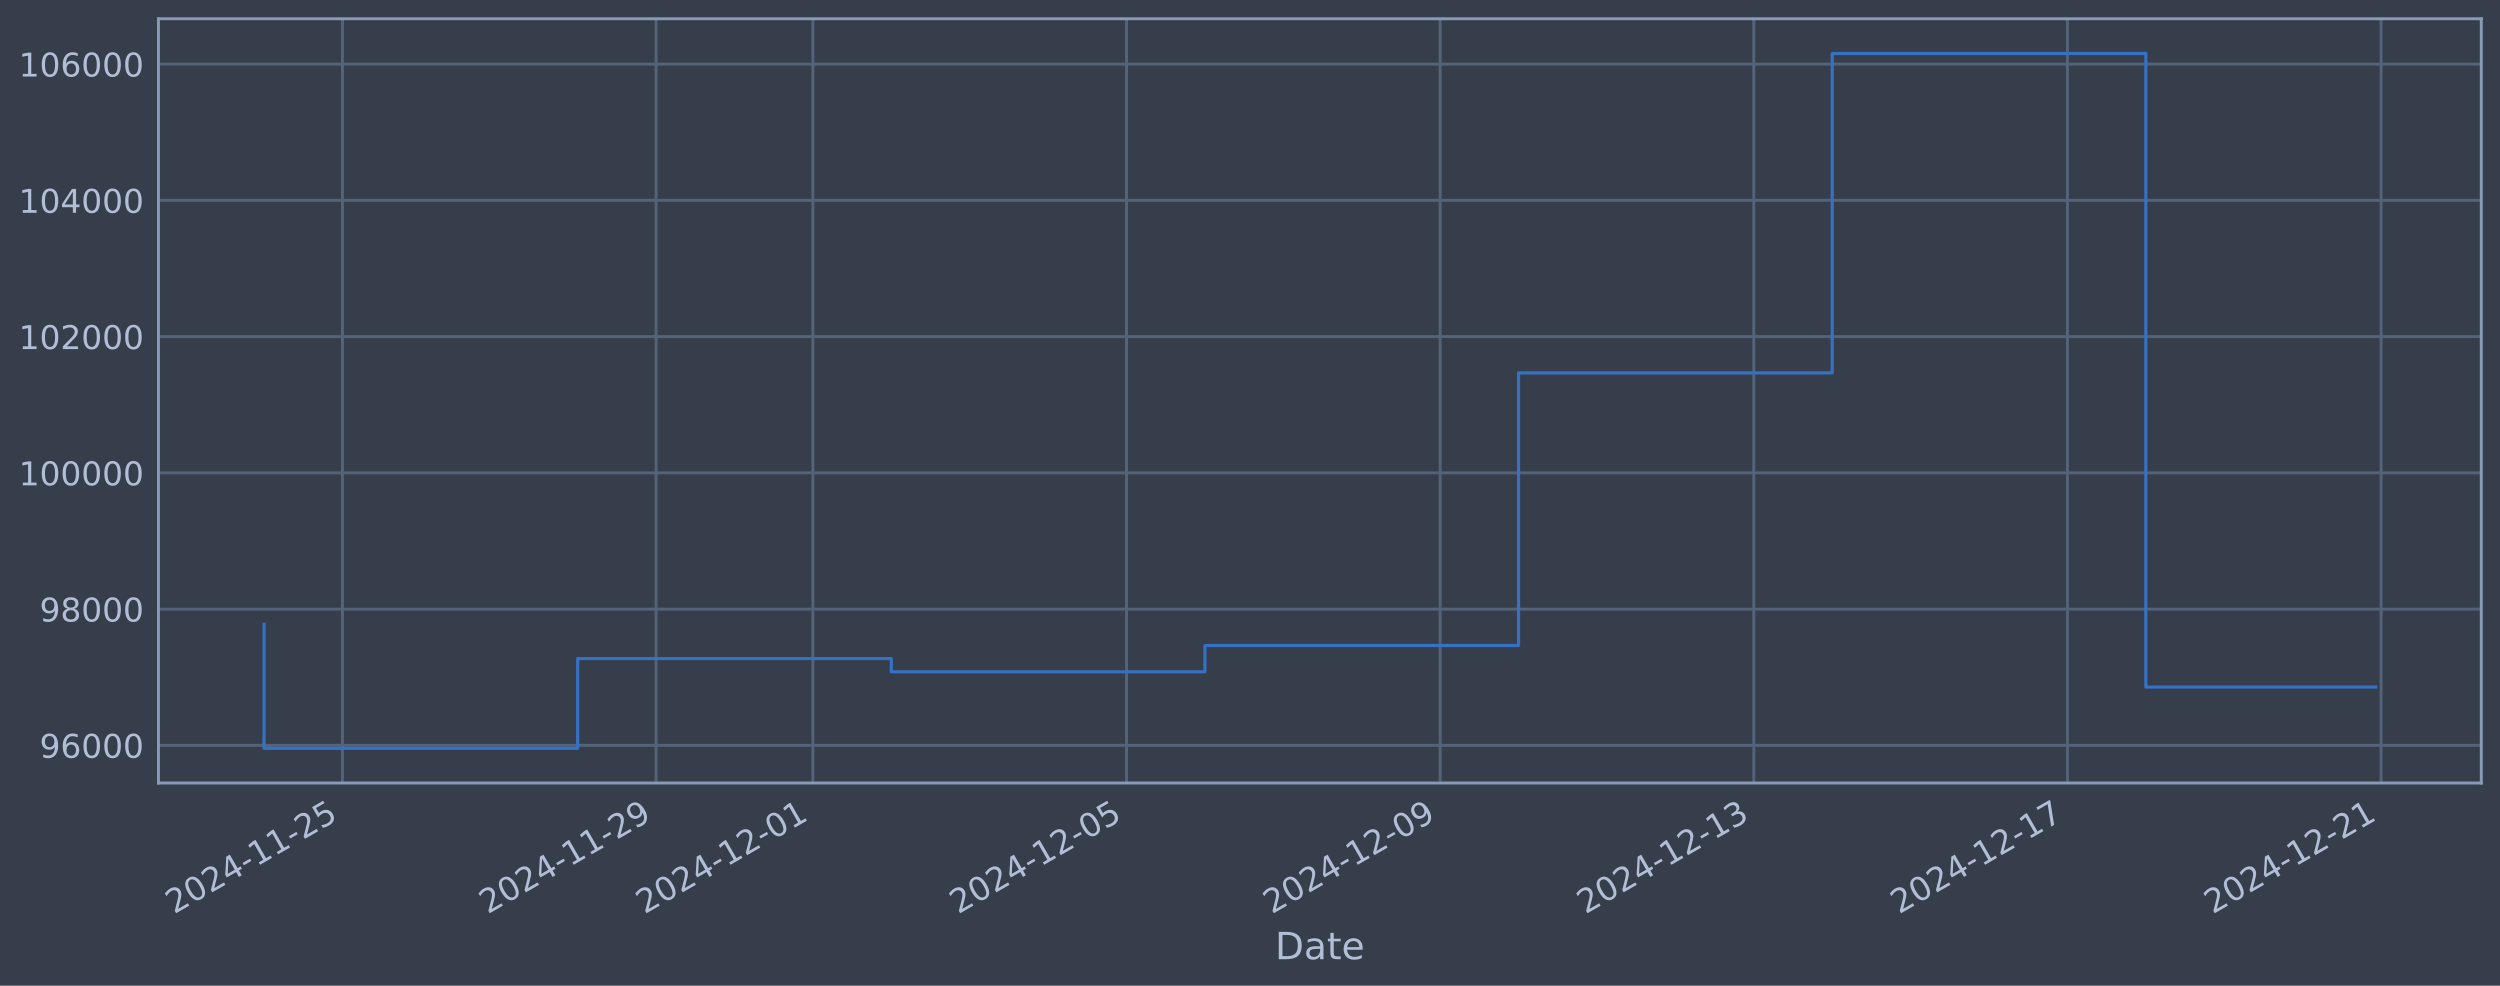
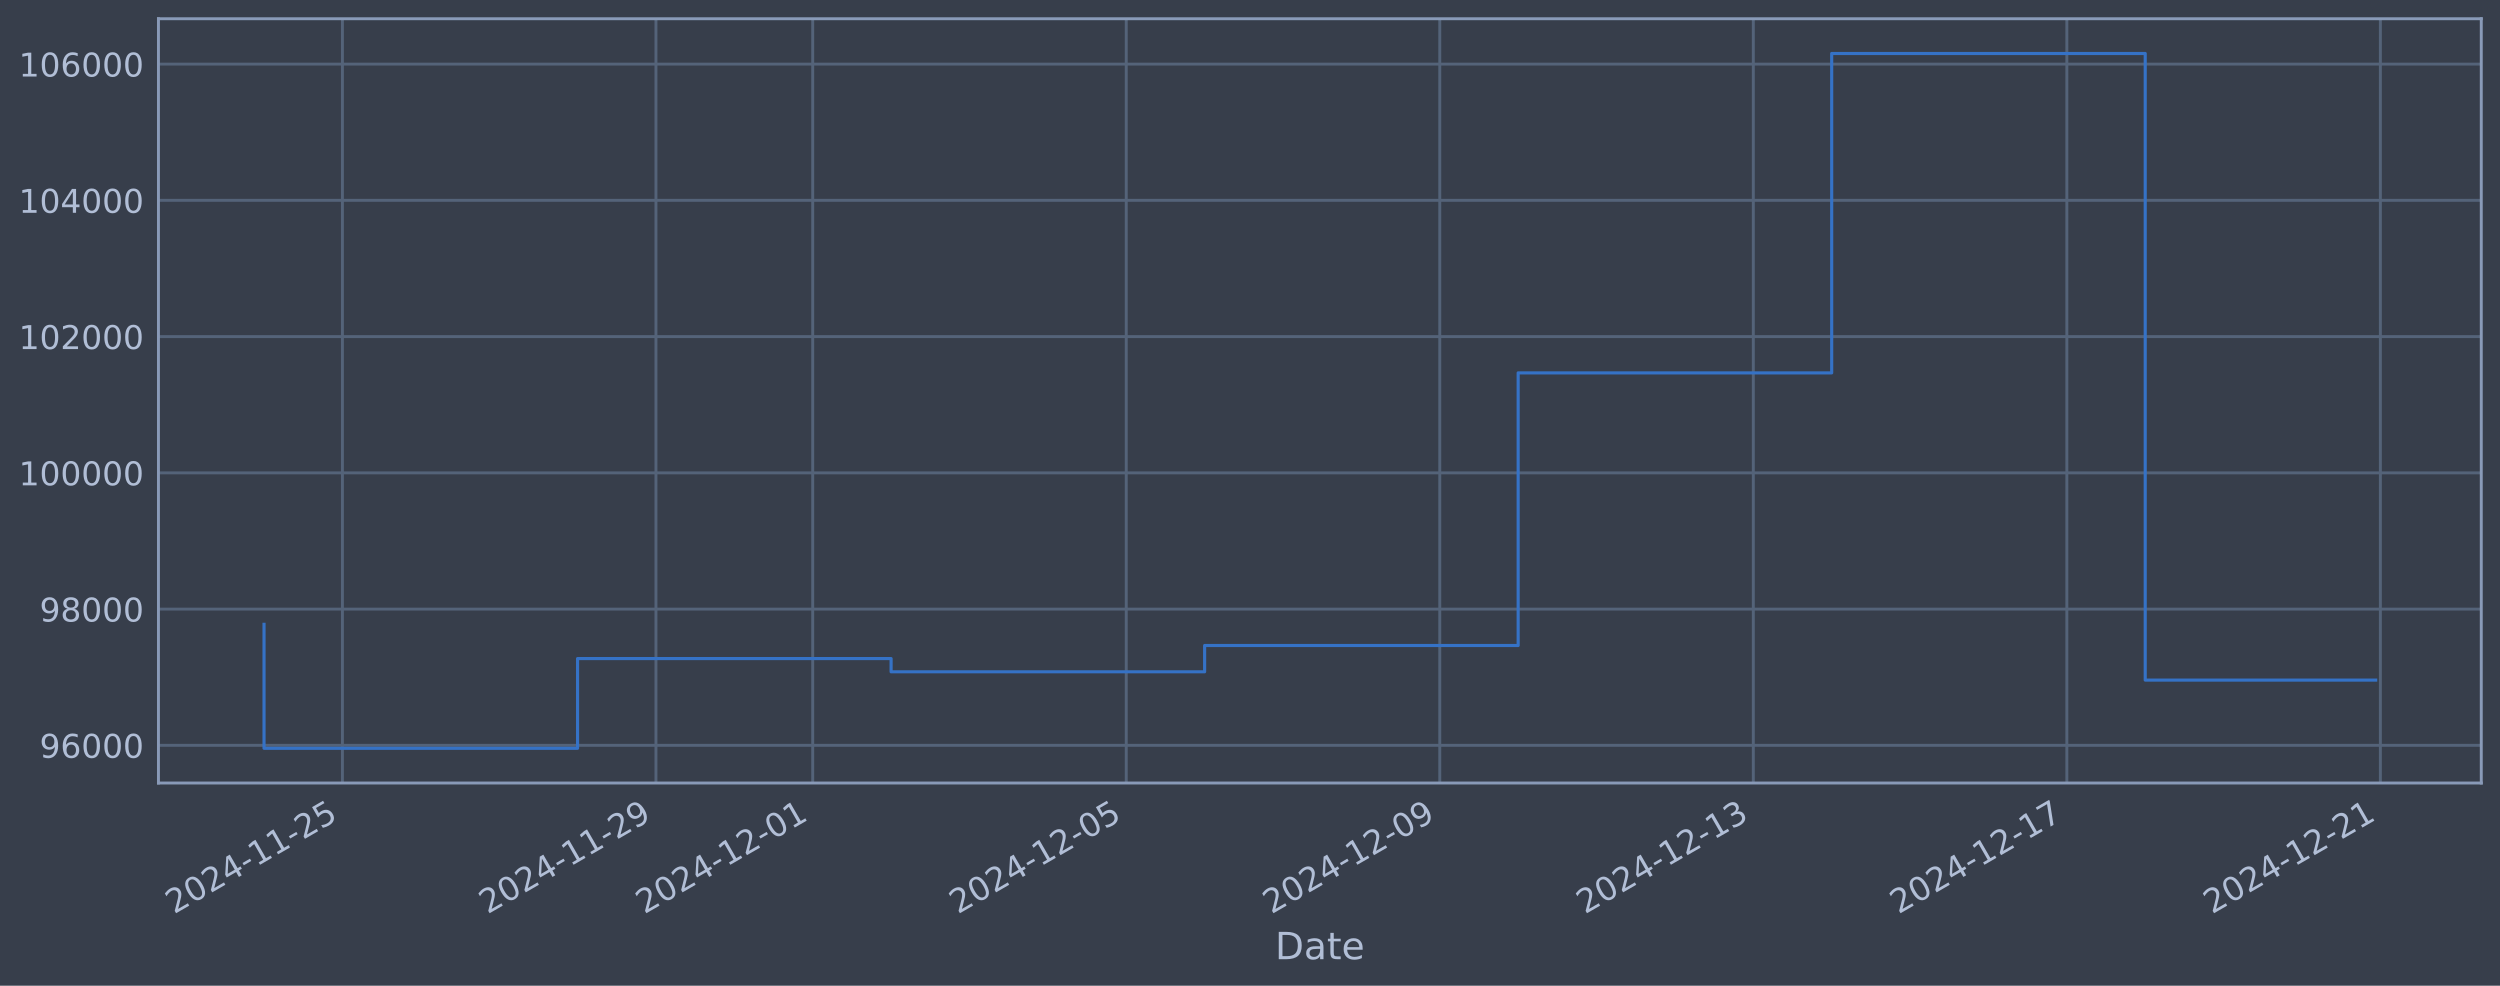
<svg xmlns="http://www.w3.org/2000/svg" xmlns:xlink="http://www.w3.org/1999/xlink" width="960.9pt" height="378.87pt" viewBox="0 0 960.9 378.87" version="1.1">
  <defs>
    <style type="text/css">*{stroke-linejoin: round; stroke-linecap: butt}</style>
  </defs>
  <g id="figure_1">
    <g id="patch_1">
      <path d="M 0 378.87  L 960.9 378.87  L 960.9 0  L 0 0  z " style="fill: #373e4b" />
    </g>
    <g id="axes_1">
      <g id="patch_2">
        <path d="M 60.901 300.96  L 953.701 300.96  L 953.701 7.2  L 60.901 7.2  z " style="fill: #373e4b" />
      </g>
      <g id="matplotlib.axis_1">
        <g id="xtick_1">
          <g id="line2d_1">
-             <path d="M 131.62 300.96  L 131.62 7.2  " clip-path="url(#p8f91ec1489)" style="fill: none; stroke: #546379; stroke-width: 1.12; stroke-linecap: square" />
+             <path d="M 131.61 300.96  L 131.61 7.2  " clip-path="url(#p7512121dea)" style="fill: none; stroke: #546379; stroke-width: 1.12; stroke-linecap: square" />
          </g>
          <g id="line2d_2" />
          <g id="text_1">
-             <g style="fill: #b1bed6" transform="translate(66.89417 351.4642) rotate(-30) scale(0.126 -0.126)">
+             <g style="fill: #b1bed6" transform="translate(66.88411 351.4642) rotate(-30) scale(0.126 -0.126)">
              <defs>
                <path id="DejaVuSans-32" d="M 1228 531  L 3431 531  L 3431 0  L 469 0  L 469 531  Q 828 903 1448 1529  Q 2069 2156 2228 2338  Q 2531 2678 2651 2914  Q 2772 3150 2772 3378  Q 2772 3750 2511 3984  Q 2250 4219 1831 4219  Q 1534 4219 1204 4116  Q 875 4013 500 3803  L 500 4441  Q 881 4594 1212 4672  Q 1544 4750 1819 4750  Q 2544 4750 2975 4387  Q 3406 4025 3406 3419  Q 3406 3131 3298 2873  Q 3191 2616 2906 2266  Q 2828 2175 2409 1742  Q 1991 1309 1228 531  z " transform="scale(0.015625)" />
                <path id="DejaVuSans-30" d="M 2034 4250  Q 1547 4250 1301 3770  Q 1056 3291 1056 2328  Q 1056 1369 1301 889  Q 1547 409 2034 409  Q 2525 409 2770 889  Q 3016 1369 3016 2328  Q 3016 3291 2770 3770  Q 2525 4250 2034 4250  z M 2034 4750  Q 2819 4750 3233 4129  Q 3647 3509 3647 2328  Q 3647 1150 3233 529  Q 2819 -91 2034 -91  Q 1250 -91 836 529  Q 422 1150 422 2328  Q 422 3509 836 4129  Q 1250 4750 2034 4750  z " transform="scale(0.015625)" />
                <path id="DejaVuSans-34" d="M 2419 4116  L 825 1625  L 2419 1625  L 2419 4116  z M 2253 4666  L 3047 4666  L 3047 1625  L 3713 1625  L 3713 1100  L 3047 1100  L 3047 0  L 2419 0  L 2419 1100  L 313 1100  L 313 1709  L 2253 4666  z " transform="scale(0.015625)" />
                <path id="DejaVuSans-2d" d="M 313 2009  L 1997 2009  L 1997 1497  L 313 1497  L 313 2009  z " transform="scale(0.015625)" />
                <path id="DejaVuSans-31" d="M 794 531  L 1825 531  L 1825 4091  L 703 3866  L 703 4441  L 1819 4666  L 2450 4666  L 2450 531  L 3481 531  L 3481 0  L 794 0  L 794 531  z " transform="scale(0.015625)" />
                <path id="DejaVuSans-35" d="M 691 4666  L 3169 4666  L 3169 4134  L 1269 4134  L 1269 2991  Q 1406 3038 1543 3061  Q 1681 3084 1819 3084  Q 2600 3084 3056 2656  Q 3513 2228 3513 1497  Q 3513 744 3044 326  Q 2575 -91 1722 -91  Q 1428 -91 1123 -41  Q 819 9 494 109  L 494 744  Q 775 591 1075 516  Q 1375 441 1709 441  Q 2250 441 2565 725  Q 2881 1009 2881 1497  Q 2881 1984 2565 2268  Q 2250 2553 1709 2553  Q 1456 2553 1204 2497  Q 953 2441 691 2322  L 691 4666  z " transform="scale(0.015625)" />
              </defs>
              <use xlink:href="#DejaVuSans-32" />
              <use xlink:href="#DejaVuSans-30" transform="translate(63.62305 0)" />
              <use xlink:href="#DejaVuSans-32" transform="translate(127.2461 0)" />
              <use xlink:href="#DejaVuSans-34" transform="translate(190.8691 0)" />
              <use xlink:href="#DejaVuSans-2d" transform="translate(254.4922 0)" />
              <use xlink:href="#DejaVuSans-31" transform="translate(290.5762 0)" />
              <use xlink:href="#DejaVuSans-31" transform="translate(354.1992 0)" />
              <use xlink:href="#DejaVuSans-2d" transform="translate(417.8223 0)" />
              <use xlink:href="#DejaVuSans-32" transform="translate(453.9062 0)" />
              <use xlink:href="#DejaVuSans-35" transform="translate(517.5293 0)" />
            </g>
          </g>
        </g>
        <g id="xtick_2">
          <g id="line2d_3">
-             <path d="M 252.169 300.96  L 252.169 7.2  " clip-path="url(#p8f91ec1489)" style="fill: none; stroke: #546379; stroke-width: 1.12; stroke-linecap: square" />
+             <path d="M 252.119 300.96  L 252.119 7.2  " clip-path="url(#p7512121dea)" style="fill: none; stroke: #546379; stroke-width: 1.12; stroke-linecap: square" />
          </g>
          <g id="line2d_4" />
          <g id="text_2">
-             <g style="fill: #b1bed6" transform="translate(187.4436 351.4642) rotate(-30) scale(0.126 -0.126)">
+             <g style="fill: #b1bed6" transform="translate(187.3933 351.4642) rotate(-30) scale(0.126 -0.126)">
              <defs>
                <path id="DejaVuSans-39" d="M 703 97  L 703 672  Q 941 559 1184 500  Q 1428 441 1663 441  Q 2288 441 2617 861  Q 2947 1281 2994 2138  Q 2813 1869 2534 1725  Q 2256 1581 1919 1581  Q 1219 1581 811 2004  Q 403 2428 403 3163  Q 403 3881 828 4315  Q 1253 4750 1959 4750  Q 2769 4750 3195 4129  Q 3622 3509 3622 2328  Q 3622 1225 3098 567  Q 2575 -91 1691 -91  Q 1453 -91 1209 -44  Q 966 3 703 97  z M 1959 2075  Q 2384 2075 2632 2365  Q 2881 2656 2881 3163  Q 2881 3666 2632 3958  Q 2384 4250 1959 4250  Q 1534 4250 1286 3958  Q 1038 3666 1038 3163  Q 1038 2656 1286 2365  Q 1534 2075 1959 2075  z " transform="scale(0.015625)" />
              </defs>
              <use xlink:href="#DejaVuSans-32" />
              <use xlink:href="#DejaVuSans-30" transform="translate(63.62305 0)" />
              <use xlink:href="#DejaVuSans-32" transform="translate(127.2461 0)" />
              <use xlink:href="#DejaVuSans-34" transform="translate(190.8691 0)" />
              <use xlink:href="#DejaVuSans-2d" transform="translate(254.4922 0)" />
              <use xlink:href="#DejaVuSans-31" transform="translate(290.5762 0)" />
              <use xlink:href="#DejaVuSans-31" transform="translate(354.1992 0)" />
              <use xlink:href="#DejaVuSans-2d" transform="translate(417.8223 0)" />
              <use xlink:href="#DejaVuSans-32" transform="translate(453.9062 0)" />
              <use xlink:href="#DejaVuSans-39" transform="translate(517.5293 0)" />
            </g>
          </g>
        </g>
        <g id="xtick_3">
          <g id="line2d_5">
-             <path d="M 312.444 300.96  L 312.444 7.2  " clip-path="url(#p8f91ec1489)" style="fill: none; stroke: #546379; stroke-width: 1.12; stroke-linecap: square" />
+             <path d="M 312.373 300.96  L 312.373 7.2  " clip-path="url(#p7512121dea)" style="fill: none; stroke: #546379; stroke-width: 1.12; stroke-linecap: square" />
          </g>
          <g id="line2d_6" />
          <g id="text_3">
-             <g style="fill: #b1bed6" transform="translate(247.7183 351.4642) rotate(-30) scale(0.126 -0.126)">
+             <g style="fill: #b1bed6" transform="translate(247.6479 351.4642) rotate(-30) scale(0.126 -0.126)">
              <use xlink:href="#DejaVuSans-32" />
              <use xlink:href="#DejaVuSans-30" transform="translate(63.62305 0)" />
              <use xlink:href="#DejaVuSans-32" transform="translate(127.2461 0)" />
              <use xlink:href="#DejaVuSans-34" transform="translate(190.8691 0)" />
              <use xlink:href="#DejaVuSans-2d" transform="translate(254.4922 0)" />
              <use xlink:href="#DejaVuSans-31" transform="translate(290.5762 0)" />
              <use xlink:href="#DejaVuSans-32" transform="translate(354.1992 0)" />
              <use xlink:href="#DejaVuSans-2d" transform="translate(417.8223 0)" />
              <use xlink:href="#DejaVuSans-30" transform="translate(453.9062 0)" />
              <use xlink:href="#DejaVuSans-31" transform="translate(517.5293 0)" />
            </g>
          </g>
        </g>
        <g id="xtick_4">
          <g id="line2d_7">
-             <path d="M 432.993 300.96  L 432.993 7.2  " clip-path="url(#p8f91ec1489)" style="fill: none; stroke: #546379; stroke-width: 1.12; stroke-linecap: square" />
+             <path d="M 432.883 300.96  L 432.883 7.2  " clip-path="url(#p7512121dea)" style="fill: none; stroke: #546379; stroke-width: 1.12; stroke-linecap: square" />
          </g>
          <g id="line2d_8" />
          <g id="text_4">
-             <g style="fill: #b1bed6" transform="translate(368.2677 351.4642) rotate(-30) scale(0.126 -0.126)">
+             <g style="fill: #b1bed6" transform="translate(368.1571 351.4642) rotate(-30) scale(0.126 -0.126)">
              <use xlink:href="#DejaVuSans-32" />
              <use xlink:href="#DejaVuSans-30" transform="translate(63.62305 0)" />
              <use xlink:href="#DejaVuSans-32" transform="translate(127.2461 0)" />
              <use xlink:href="#DejaVuSans-34" transform="translate(190.8691 0)" />
              <use xlink:href="#DejaVuSans-2d" transform="translate(254.4922 0)" />
              <use xlink:href="#DejaVuSans-31" transform="translate(290.5762 0)" />
              <use xlink:href="#DejaVuSans-32" transform="translate(354.1992 0)" />
              <use xlink:href="#DejaVuSans-2d" transform="translate(417.8223 0)" />
              <use xlink:href="#DejaVuSans-30" transform="translate(453.9062 0)" />
              <use xlink:href="#DejaVuSans-35" transform="translate(517.5293 0)" />
            </g>
          </g>
        </g>
        <g id="xtick_5">
          <g id="line2d_9">
-             <path d="M 553.543 300.96  L 553.543 7.2  " clip-path="url(#p8f91ec1489)" style="fill: none; stroke: #546379; stroke-width: 1.12; stroke-linecap: square" />
+             <path d="M 553.392 300.96  L 553.392 7.2  " clip-path="url(#p7512121dea)" style="fill: none; stroke: #546379; stroke-width: 1.12; stroke-linecap: square" />
          </g>
          <g id="line2d_10" />
          <g id="text_5">
-             <g style="fill: #b1bed6" transform="translate(488.8172 351.4642) rotate(-30) scale(0.126 -0.126)">
+             <g style="fill: #b1bed6" transform="translate(488.6663 351.4642) rotate(-30) scale(0.126 -0.126)">
              <use xlink:href="#DejaVuSans-32" />
              <use xlink:href="#DejaVuSans-30" transform="translate(63.62305 0)" />
              <use xlink:href="#DejaVuSans-32" transform="translate(127.2461 0)" />
              <use xlink:href="#DejaVuSans-34" transform="translate(190.8691 0)" />
              <use xlink:href="#DejaVuSans-2d" transform="translate(254.4922 0)" />
              <use xlink:href="#DejaVuSans-31" transform="translate(290.5762 0)" />
              <use xlink:href="#DejaVuSans-32" transform="translate(354.1992 0)" />
              <use xlink:href="#DejaVuSans-2d" transform="translate(417.8223 0)" />
              <use xlink:href="#DejaVuSans-30" transform="translate(453.9062 0)" />
              <use xlink:href="#DejaVuSans-39" transform="translate(517.5293 0)" />
            </g>
          </g>
        </g>
        <g id="xtick_6">
          <g id="line2d_11">
-             <path d="M 674.092 300.96  L 674.092 7.2  " clip-path="url(#p8f91ec1489)" style="fill: none; stroke: #546379; stroke-width: 1.12; stroke-linecap: square" />
+             <path d="M 673.901 300.96  L 673.901 7.2  " clip-path="url(#p7512121dea)" style="fill: none; stroke: #546379; stroke-width: 1.12; stroke-linecap: square" />
          </g>
          <g id="line2d_12" />
          <g id="text_6">
-             <g style="fill: #b1bed6" transform="translate(609.3666 351.4642) rotate(-30) scale(0.126 -0.126)">
+             <g style="fill: #b1bed6" transform="translate(609.1755 351.4642) rotate(-30) scale(0.126 -0.126)">
              <defs>
                <path id="DejaVuSans-33" d="M 2597 2516  Q 3050 2419 3304 2112  Q 3559 1806 3559 1356  Q 3559 666 3084 287  Q 2609 -91 1734 -91  Q 1441 -91 1130 -33  Q 819 25 488 141  L 488 750  Q 750 597 1062 519  Q 1375 441 1716 441  Q 2309 441 2620 675  Q 2931 909 2931 1356  Q 2931 1769 2642 2001  Q 2353 2234 1838 2234  L 1294 2234  L 1294 2753  L 1863 2753  Q 2328 2753 2575 2939  Q 2822 3125 2822 3475  Q 2822 3834 2567 4026  Q 2313 4219 1838 4219  Q 1578 4219 1281 4162  Q 984 4106 628 3988  L 628 4550  Q 988 4650 1302 4700  Q 1616 4750 1894 4750  Q 2613 4750 3031 4423  Q 3450 4097 3450 3541  Q 3450 3153 3228 2886  Q 3006 2619 2597 2516  z " transform="scale(0.015625)" />
              </defs>
              <use xlink:href="#DejaVuSans-32" />
              <use xlink:href="#DejaVuSans-30" transform="translate(63.62305 0)" />
              <use xlink:href="#DejaVuSans-32" transform="translate(127.2461 0)" />
              <use xlink:href="#DejaVuSans-34" transform="translate(190.8691 0)" />
              <use xlink:href="#DejaVuSans-2d" transform="translate(254.4922 0)" />
              <use xlink:href="#DejaVuSans-31" transform="translate(290.5762 0)" />
              <use xlink:href="#DejaVuSans-32" transform="translate(354.1992 0)" />
              <use xlink:href="#DejaVuSans-2d" transform="translate(417.8223 0)" />
              <use xlink:href="#DejaVuSans-31" transform="translate(453.9062 0)" />
              <use xlink:href="#DejaVuSans-33" transform="translate(517.5293 0)" />
            </g>
          </g>
        </g>
        <g id="xtick_7">
          <g id="line2d_13">
-             <path d="M 794.642 300.96  L 794.642 7.2  " clip-path="url(#p8f91ec1489)" style="fill: none; stroke: #546379; stroke-width: 1.12; stroke-linecap: square" />
+             <path d="M 794.41 300.96  L 794.41 7.2  " clip-path="url(#p7512121dea)" style="fill: none; stroke: #546379; stroke-width: 1.12; stroke-linecap: square" />
          </g>
          <g id="line2d_14" />
          <g id="text_7">
-             <g style="fill: #b1bed6" transform="translate(729.916 351.4642) rotate(-30) scale(0.126 -0.126)">
+             <g style="fill: #b1bed6" transform="translate(729.6846 351.4642) rotate(-30) scale(0.126 -0.126)">
              <defs>
                <path id="DejaVuSans-37" d="M 525 4666  L 3525 4666  L 3525 4397  L 1831 0  L 1172 0  L 2766 4134  L 525 4134  L 525 4666  z " transform="scale(0.015625)" />
              </defs>
              <use xlink:href="#DejaVuSans-32" />
              <use xlink:href="#DejaVuSans-30" transform="translate(63.62305 0)" />
              <use xlink:href="#DejaVuSans-32" transform="translate(127.2461 0)" />
              <use xlink:href="#DejaVuSans-34" transform="translate(190.8691 0)" />
              <use xlink:href="#DejaVuSans-2d" transform="translate(254.4922 0)" />
              <use xlink:href="#DejaVuSans-31" transform="translate(290.5762 0)" />
              <use xlink:href="#DejaVuSans-32" transform="translate(354.1992 0)" />
              <use xlink:href="#DejaVuSans-2d" transform="translate(417.8223 0)" />
              <use xlink:href="#DejaVuSans-31" transform="translate(453.9062 0)" />
              <use xlink:href="#DejaVuSans-37" transform="translate(517.5293 0)" />
            </g>
          </g>
        </g>
        <g id="xtick_8">
          <g id="line2d_15">
-             <path d="M 915.191 300.96  L 915.191 7.2  " clip-path="url(#p8f91ec1489)" style="fill: none; stroke: #546379; stroke-width: 1.12; stroke-linecap: square" />
+             <path d="M 914.919 300.96  L 914.919 7.2  " clip-path="url(#p7512121dea)" style="fill: none; stroke: #546379; stroke-width: 1.12; stroke-linecap: square" />
          </g>
          <g id="line2d_16" />
          <g id="text_8">
-             <g style="fill: #b1bed6" transform="translate(850.4655 351.4642) rotate(-30) scale(0.126 -0.126)">
+             <g style="fill: #b1bed6" transform="translate(850.1938 351.4642) rotate(-30) scale(0.126 -0.126)">
              <use xlink:href="#DejaVuSans-32" />
              <use xlink:href="#DejaVuSans-30" transform="translate(63.62305 0)" />
              <use xlink:href="#DejaVuSans-32" transform="translate(127.2461 0)" />
              <use xlink:href="#DejaVuSans-34" transform="translate(190.8691 0)" />
              <use xlink:href="#DejaVuSans-2d" transform="translate(254.4922 0)" />
              <use xlink:href="#DejaVuSans-31" transform="translate(290.5762 0)" />
              <use xlink:href="#DejaVuSans-32" transform="translate(354.1992 0)" />
              <use xlink:href="#DejaVuSans-2d" transform="translate(417.8223 0)" />
              <use xlink:href="#DejaVuSans-32" transform="translate(453.9062 0)" />
              <use xlink:href="#DejaVuSans-31" transform="translate(517.5293 0)" />
            </g>
          </g>
        </g>
        <g id="text_9">
          <g style="fill: #b1bed6" transform="translate(490.0914 368.6753) scale(0.144 -0.144)">
            <defs>
              <path id="DejaVuSans-44" d="M 1259 4147  L 1259 519  L 2022 519  Q 2988 519 3436 956  Q 3884 1394 3884 2338  Q 3884 3275 3436 3711  Q 2988 4147 2022 4147  L 1259 4147  z M 628 4666  L 1925 4666  Q 3281 4666 3915 4102  Q 4550 3538 4550 2338  Q 4550 1131 3912 565  Q 3275 0 1925 0  L 628 0  L 628 4666  z " transform="scale(0.015625)" />
              <path id="DejaVuSans-61" d="M 2194 1759  Q 1497 1759 1228 1600  Q 959 1441 959 1056  Q 959 750 1161 570  Q 1363 391 1709 391  Q 2188 391 2477 730  Q 2766 1069 2766 1631  L 2766 1759  L 2194 1759  z M 3341 1997  L 3341 0  L 2766 0  L 2766 531  Q 2569 213 2275 61  Q 1981 -91 1556 -91  Q 1019 -91 701 211  Q 384 513 384 1019  Q 384 1609 779 1909  Q 1175 2209 1959 2209  L 2766 2209  L 2766 2266  Q 2766 2663 2505 2880  Q 2244 3097 1772 3097  Q 1472 3097 1187 3025  Q 903 2953 641 2809  L 641 3341  Q 956 3463 1253 3523  Q 1550 3584 1831 3584  Q 2591 3584 2966 3190  Q 3341 2797 3341 1997  z " transform="scale(0.015625)" />
              <path id="DejaVuSans-74" d="M 1172 4494  L 1172 3500  L 2356 3500  L 2356 3053  L 1172 3053  L 1172 1153  Q 1172 725 1289 603  Q 1406 481 1766 481  L 2356 481  L 2356 0  L 1766 0  Q 1100 0 847 248  Q 594 497 594 1153  L 594 3053  L 172 3053  L 172 3500  L 594 3500  L 594 4494  L 1172 4494  z " transform="scale(0.015625)" />
              <path id="DejaVuSans-65" d="M 3597 1894  L 3597 1613  L 953 1613  Q 991 1019 1311 708  Q 1631 397 2203 397  Q 2534 397 2845 478  Q 3156 559 3463 722  L 3463 178  Q 3153 47 2828 -22  Q 2503 -91 2169 -91  Q 1331 -91 842 396  Q 353 884 353 1716  Q 353 2575 817 3079  Q 1281 3584 2069 3584  Q 2775 3584 3186 3129  Q 3597 2675 3597 1894  z M 3022 2063  Q 3016 2534 2758 2815  Q 2500 3097 2075 3097  Q 1594 3097 1305 2825  Q 1016 2553 972 2059  L 3022 2063  z " transform="scale(0.015625)" />
            </defs>
            <use xlink:href="#DejaVuSans-44" />
            <use xlink:href="#DejaVuSans-61" transform="translate(77.00195 0)" />
            <use xlink:href="#DejaVuSans-74" transform="translate(138.2812 0)" />
            <use xlink:href="#DejaVuSans-65" transform="translate(177.4902 0)" />
          </g>
        </g>
      </g>
      <g id="matplotlib.axis_2">
        <g id="ytick_1">
          <g id="line2d_17">
-             <path d="M 60.901 286.481  L 953.701 286.481  " clip-path="url(#p8f91ec1489)" style="fill: none; stroke: #546379; stroke-width: 1.12; stroke-linecap: square" />
+             <path d="M 60.901 286.481  L 953.701 286.481  " clip-path="url(#p7512121dea)" style="fill: none; stroke: #546379; stroke-width: 1.12; stroke-linecap: square" />
          </g>
          <g id="line2d_18" />
          <g id="text_10">
            <g style="fill: #b1bed6" transform="translate(15.21675 291.2681) scale(0.126 -0.126)">
              <defs>
                <path id="DejaVuSans-36" d="M 2113 2584  Q 1688 2584 1439 2293  Q 1191 2003 1191 1497  Q 1191 994 1439 701  Q 1688 409 2113 409  Q 2538 409 2786 701  Q 3034 994 3034 1497  Q 3034 2003 2786 2293  Q 2538 2584 2113 2584  z M 3366 4563  L 3366 3988  Q 3128 4100 2886 4159  Q 2644 4219 2406 4219  Q 1781 4219 1451 3797  Q 1122 3375 1075 2522  Q 1259 2794 1537 2939  Q 1816 3084 2150 3084  Q 2853 3084 3261 2657  Q 3669 2231 3669 1497  Q 3669 778 3244 343  Q 2819 -91 2113 -91  Q 1303 -91 875 529  Q 447 1150 447 2328  Q 447 3434 972 4092  Q 1497 4750 2381 4750  Q 2619 4750 2861 4703  Q 3103 4656 3366 4563  z " transform="scale(0.015625)" />
              </defs>
              <use xlink:href="#DejaVuSans-39" />
              <use xlink:href="#DejaVuSans-36" transform="translate(63.62305 0)" />
              <use xlink:href="#DejaVuSans-30" transform="translate(127.2461 0)" />
              <use xlink:href="#DejaVuSans-30" transform="translate(190.8691 0)" />
              <use xlink:href="#DejaVuSans-30" transform="translate(254.4922 0)" />
            </g>
          </g>
        </g>
        <g id="ytick_2">
          <g id="line2d_19">
-             <path d="M 60.901 234.112  L 953.701 234.112  " clip-path="url(#p8f91ec1489)" style="fill: none; stroke: #546379; stroke-width: 1.12; stroke-linecap: square" />
+             <path d="M 60.901 234.112  L 953.701 234.112  " clip-path="url(#p7512121dea)" style="fill: none; stroke: #546379; stroke-width: 1.12; stroke-linecap: square" />
          </g>
          <g id="line2d_20" />
          <g id="text_11">
            <g style="fill: #b1bed6" transform="translate(15.21675 238.8994) scale(0.126 -0.126)">
              <defs>
                <path id="DejaVuSans-38" d="M 2034 2216  Q 1584 2216 1326 1975  Q 1069 1734 1069 1313  Q 1069 891 1326 650  Q 1584 409 2034 409  Q 2484 409 2743 651  Q 3003 894 3003 1313  Q 3003 1734 2745 1975  Q 2488 2216 2034 2216  z M 1403 2484  Q 997 2584 770 2862  Q 544 3141 544 3541  Q 544 4100 942 4425  Q 1341 4750 2034 4750  Q 2731 4750 3128 4425  Q 3525 4100 3525 3541  Q 3525 3141 3298 2862  Q 3072 2584 2669 2484  Q 3125 2378 3379 2068  Q 3634 1759 3634 1313  Q 3634 634 3220 271  Q 2806 -91 2034 -91  Q 1263 -91 848 271  Q 434 634 434 1313  Q 434 1759 690 2068  Q 947 2378 1403 2484  z M 1172 3481  Q 1172 3119 1398 2916  Q 1625 2713 2034 2713  Q 2441 2713 2670 2916  Q 2900 3119 2900 3481  Q 2900 3844 2670 4047  Q 2441 4250 2034 4250  Q 1625 4250 1398 4047  Q 1172 3844 1172 3481  z " transform="scale(0.015625)" />
              </defs>
              <use xlink:href="#DejaVuSans-39" />
              <use xlink:href="#DejaVuSans-38" transform="translate(63.62305 0)" />
              <use xlink:href="#DejaVuSans-30" transform="translate(127.2461 0)" />
              <use xlink:href="#DejaVuSans-30" transform="translate(190.8691 0)" />
              <use xlink:href="#DejaVuSans-30" transform="translate(254.4922 0)" />
            </g>
          </g>
        </g>
        <g id="ytick_3">
          <g id="line2d_21">
-             <path d="M 60.901 181.744  L 953.701 181.744  " clip-path="url(#p8f91ec1489)" style="fill: none; stroke: #546379; stroke-width: 1.12; stroke-linecap: square" />
+             <path d="M 60.901 181.744  L 953.701 181.744  " clip-path="url(#p7512121dea)" style="fill: none; stroke: #546379; stroke-width: 1.12; stroke-linecap: square" />
          </g>
          <g id="line2d_22" />
          <g id="text_12">
            <g style="fill: #b1bed6" transform="translate(7.2 186.5308) scale(0.126 -0.126)">
              <use xlink:href="#DejaVuSans-31" />
              <use xlink:href="#DejaVuSans-30" transform="translate(63.62305 0)" />
              <use xlink:href="#DejaVuSans-30" transform="translate(127.2461 0)" />
              <use xlink:href="#DejaVuSans-30" transform="translate(190.8691 0)" />
              <use xlink:href="#DejaVuSans-30" transform="translate(254.4922 0)" />
              <use xlink:href="#DejaVuSans-30" transform="translate(318.1152 0)" />
            </g>
          </g>
        </g>
        <g id="ytick_4">
          <g id="line2d_23">
-             <path d="M 60.901 129.375  L 953.701 129.375  " clip-path="url(#p8f91ec1489)" style="fill: none; stroke: #546379; stroke-width: 1.12; stroke-linecap: square" />
+             <path d="M 60.901 129.375  L 953.701 129.375  " clip-path="url(#p7512121dea)" style="fill: none; stroke: #546379; stroke-width: 1.12; stroke-linecap: square" />
          </g>
          <g id="line2d_24" />
          <g id="text_13">
            <g style="fill: #b1bed6" transform="translate(7.2 134.1621) scale(0.126 -0.126)">
              <use xlink:href="#DejaVuSans-31" />
              <use xlink:href="#DejaVuSans-30" transform="translate(63.62305 0)" />
              <use xlink:href="#DejaVuSans-32" transform="translate(127.2461 0)" />
              <use xlink:href="#DejaVuSans-30" transform="translate(190.8691 0)" />
              <use xlink:href="#DejaVuSans-30" transform="translate(254.4922 0)" />
              <use xlink:href="#DejaVuSans-30" transform="translate(318.1152 0)" />
            </g>
          </g>
        </g>
        <g id="ytick_5">
          <g id="line2d_25">
-             <path d="M 60.901 77.006  L 953.701 77.006  " clip-path="url(#p8f91ec1489)" style="fill: none; stroke: #546379; stroke-width: 1.12; stroke-linecap: square" />
+             <path d="M 60.901 77.006  L 953.701 77.006  " clip-path="url(#p7512121dea)" style="fill: none; stroke: #546379; stroke-width: 1.12; stroke-linecap: square" />
          </g>
          <g id="line2d_26" />
          <g id="text_14">
            <g style="fill: #b1bed6" transform="translate(7.2 81.79343) scale(0.126 -0.126)">
              <use xlink:href="#DejaVuSans-31" />
              <use xlink:href="#DejaVuSans-30" transform="translate(63.62305 0)" />
              <use xlink:href="#DejaVuSans-34" transform="translate(127.2461 0)" />
              <use xlink:href="#DejaVuSans-30" transform="translate(190.8691 0)" />
              <use xlink:href="#DejaVuSans-30" transform="translate(254.4922 0)" />
              <use xlink:href="#DejaVuSans-30" transform="translate(318.1152 0)" />
            </g>
          </g>
        </g>
        <g id="ytick_6">
          <g id="line2d_27">
-             <path d="M 60.901 24.638  L 953.701 24.638  " clip-path="url(#p8f91ec1489)" style="fill: none; stroke: #546379; stroke-width: 1.12; stroke-linecap: square" />
+             <path d="M 60.901 24.638  L 953.701 24.638  " clip-path="url(#p7512121dea)" style="fill: none; stroke: #546379; stroke-width: 1.12; stroke-linecap: square" />
          </g>
          <g id="line2d_28" />
          <g id="text_15">
            <g style="fill: #b1bed6" transform="translate(7.2 29.42476) scale(0.126 -0.126)">
              <use xlink:href="#DejaVuSans-31" />
              <use xlink:href="#DejaVuSans-30" transform="translate(63.62305 0)" />
              <use xlink:href="#DejaVuSans-36" transform="translate(127.2461 0)" />
              <use xlink:href="#DejaVuSans-30" transform="translate(190.8691 0)" />
              <use xlink:href="#DejaVuSans-30" transform="translate(254.4922 0)" />
              <use xlink:href="#DejaVuSans-30" transform="translate(318.1152 0)" />
            </g>
          </g>
        </g>
      </g>
      <g id="line2d_29">
-         <path d="M 101.482 239.953  L 101.482 287.607  L 222.032 287.607  L 222.032 253.132  L 342.581 253.132  L 342.581 258.214  L 463.131 258.214  L 463.131 248.107  L 583.68 248.107  L 583.68 143.317  L 704.229 143.317  L 704.229 20.553  L 824.779 20.553  L 824.779 264.062  L 913.119 264.062  " clip-path="url(#p8f91ec1489)" style="fill: none; stroke: #3572c6; stroke-width: 1.2; stroke-linecap: square" />
+         <path d="M 101.482 239.953  L 101.482 287.607  L 221.992 287.607  L 221.992 253.132  L 342.501 253.132  L 342.501 258.214  L 463.01 258.214  L 463.01 248.107  L 583.519 248.107  L 583.519 143.317  L 704.028 143.317  L 704.028 20.553  L 824.537 20.553  L 824.537 261.398  L 913.119 261.398  " clip-path="url(#p7512121dea)" style="fill: none; stroke: #3572c6; stroke-width: 1.2; stroke-linecap: square" />
      </g>
      <g id="patch_3">
        <path d="M 60.901 300.96  L 60.901 7.2  " style="fill: none; stroke: #899ab8; stroke-width: 1.12; stroke-linejoin: miter; stroke-linecap: square" />
      </g>
      <g id="patch_4">
        <path d="M 953.701 300.96  L 953.701 7.2  " style="fill: none; stroke: #899ab8; stroke-width: 1.12; stroke-linejoin: miter; stroke-linecap: square" />
      </g>
      <g id="patch_5">
        <path d="M 60.901 300.96  L 953.701 300.96  " style="fill: none; stroke: #899ab8; stroke-width: 1.12; stroke-linejoin: miter; stroke-linecap: square" />
      </g>
      <g id="patch_6">
        <path d="M 60.901 7.2  L 953.701 7.2  " style="fill: none; stroke: #899ab8; stroke-width: 1.12; stroke-linejoin: miter; stroke-linecap: square" />
      </g>
    </g>
  </g>
  <defs>
-     <clipPath id="p8f91ec1489">
+     <clipPath id="p7512121dea">
      <rect x="60.901" y="7.2" width="892.8" height="293.76" />
    </clipPath>
  </defs>
</svg>
